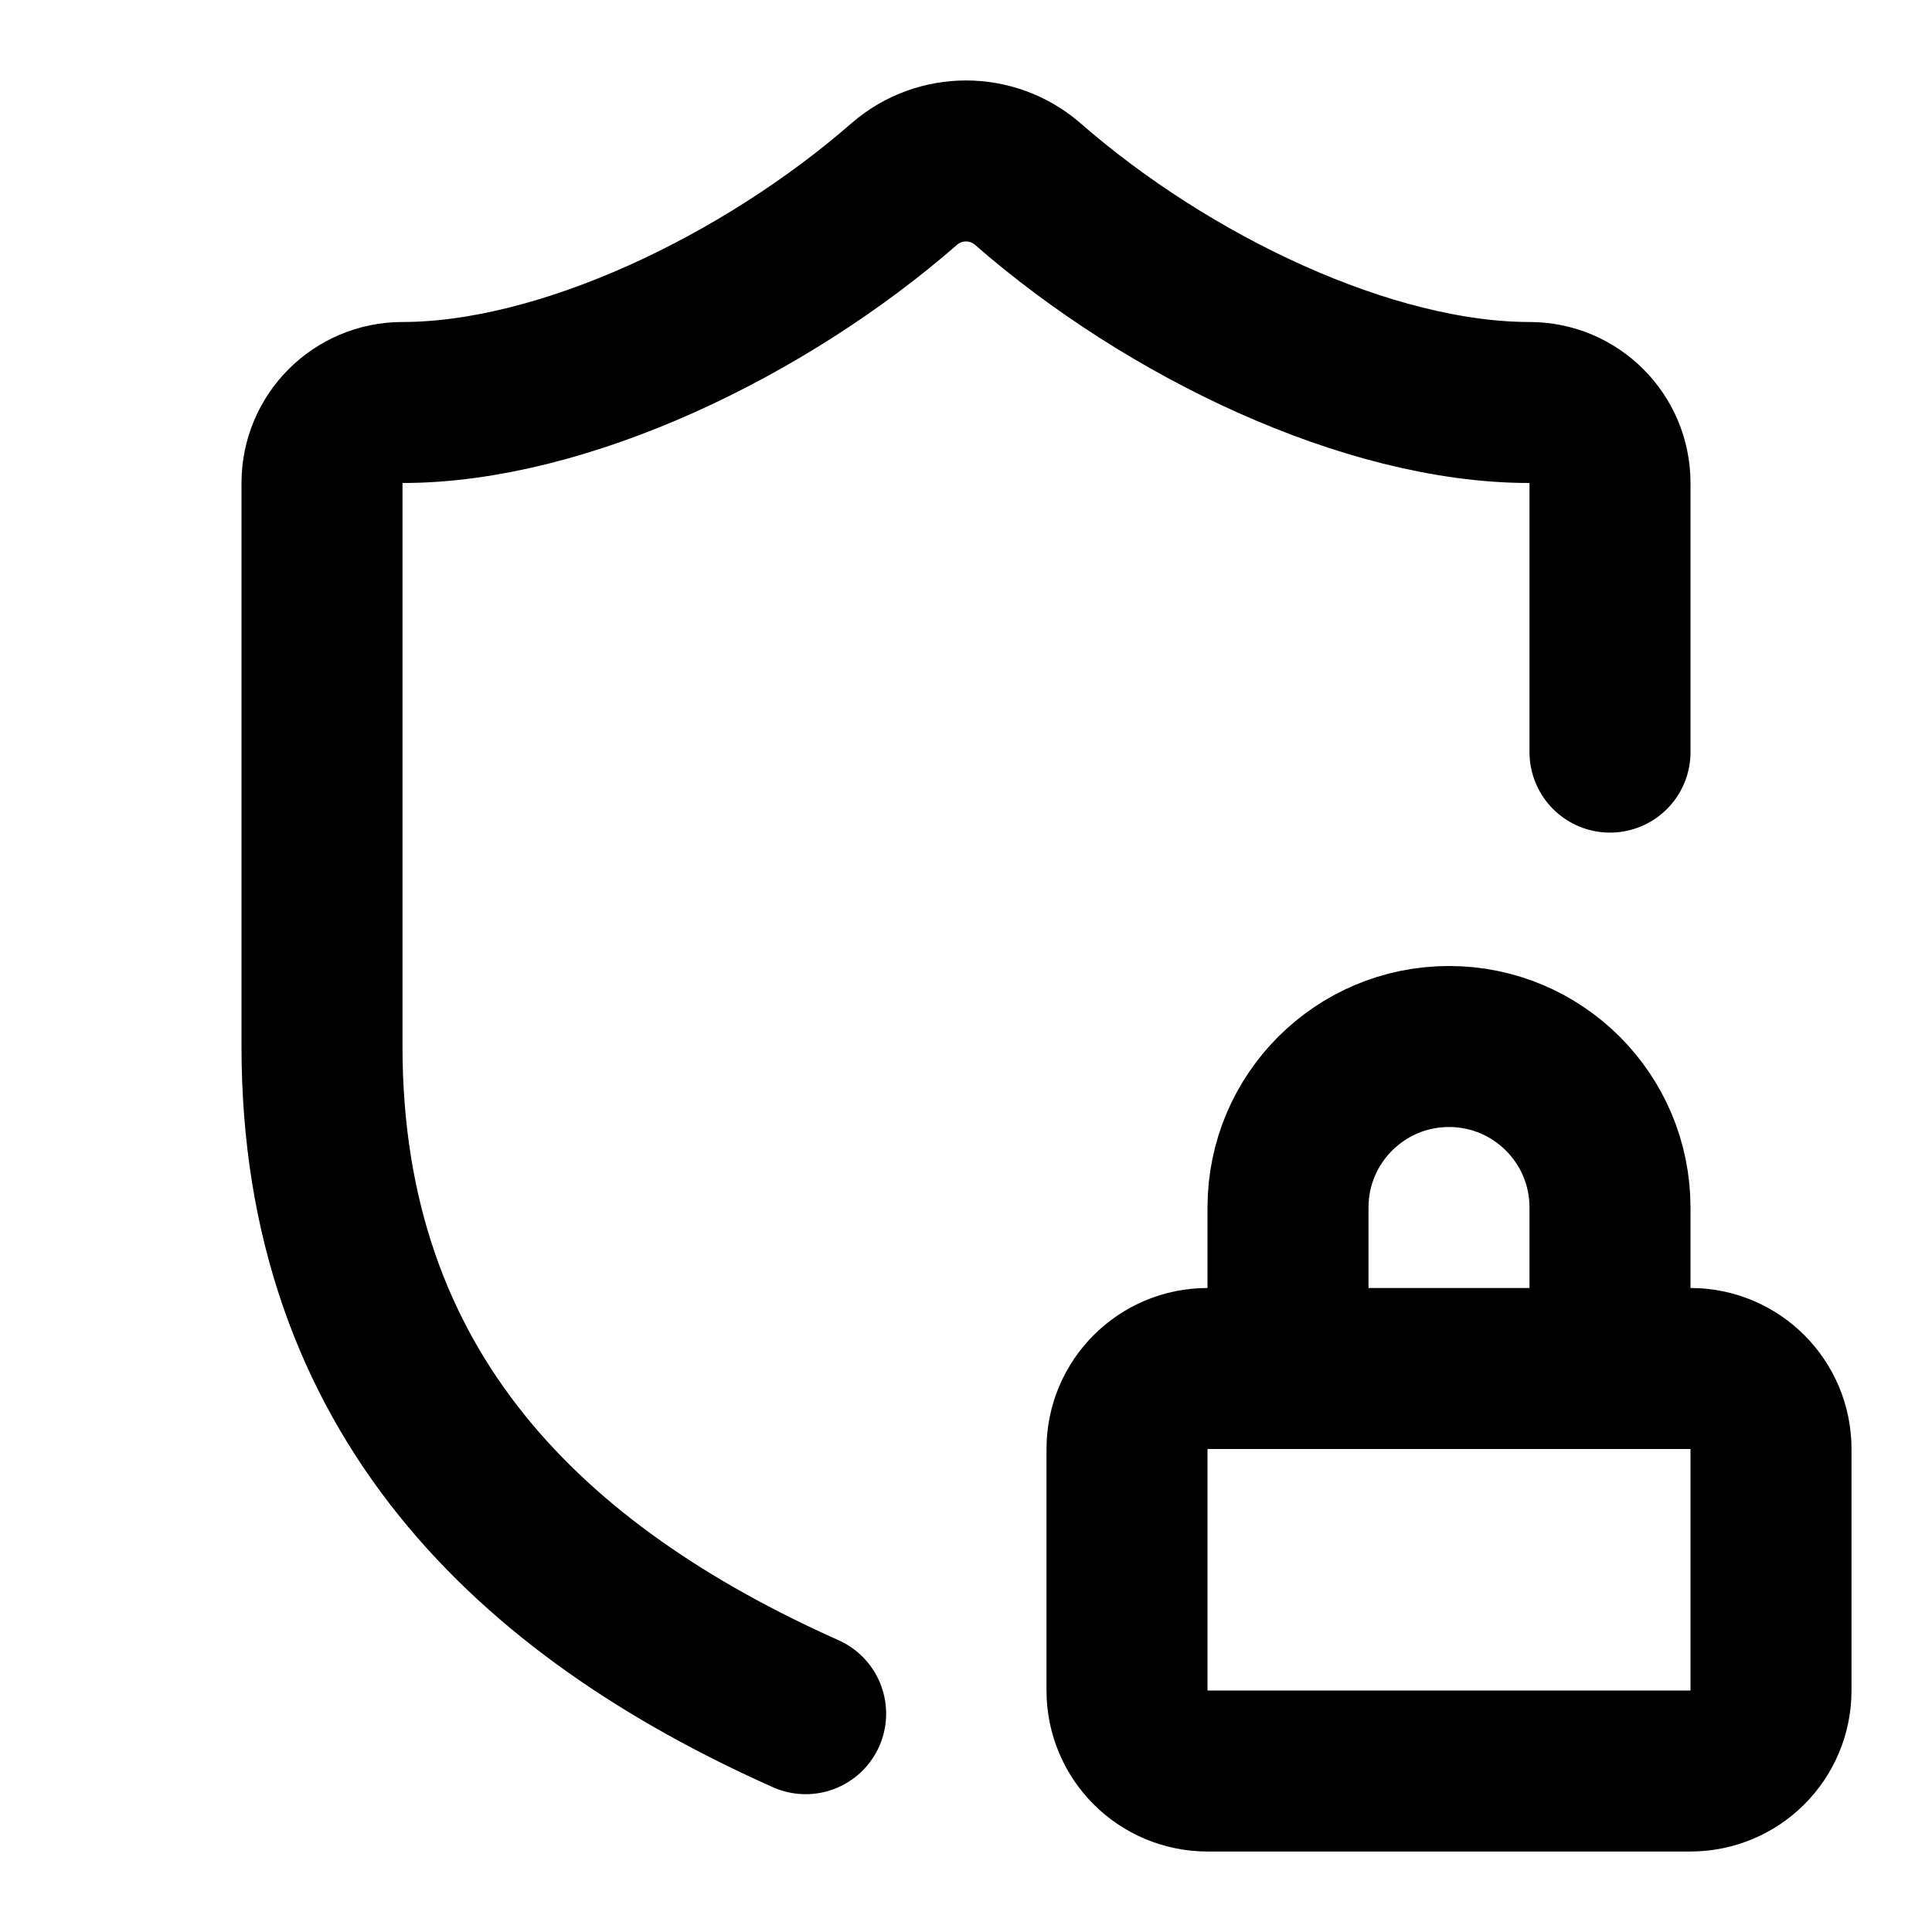
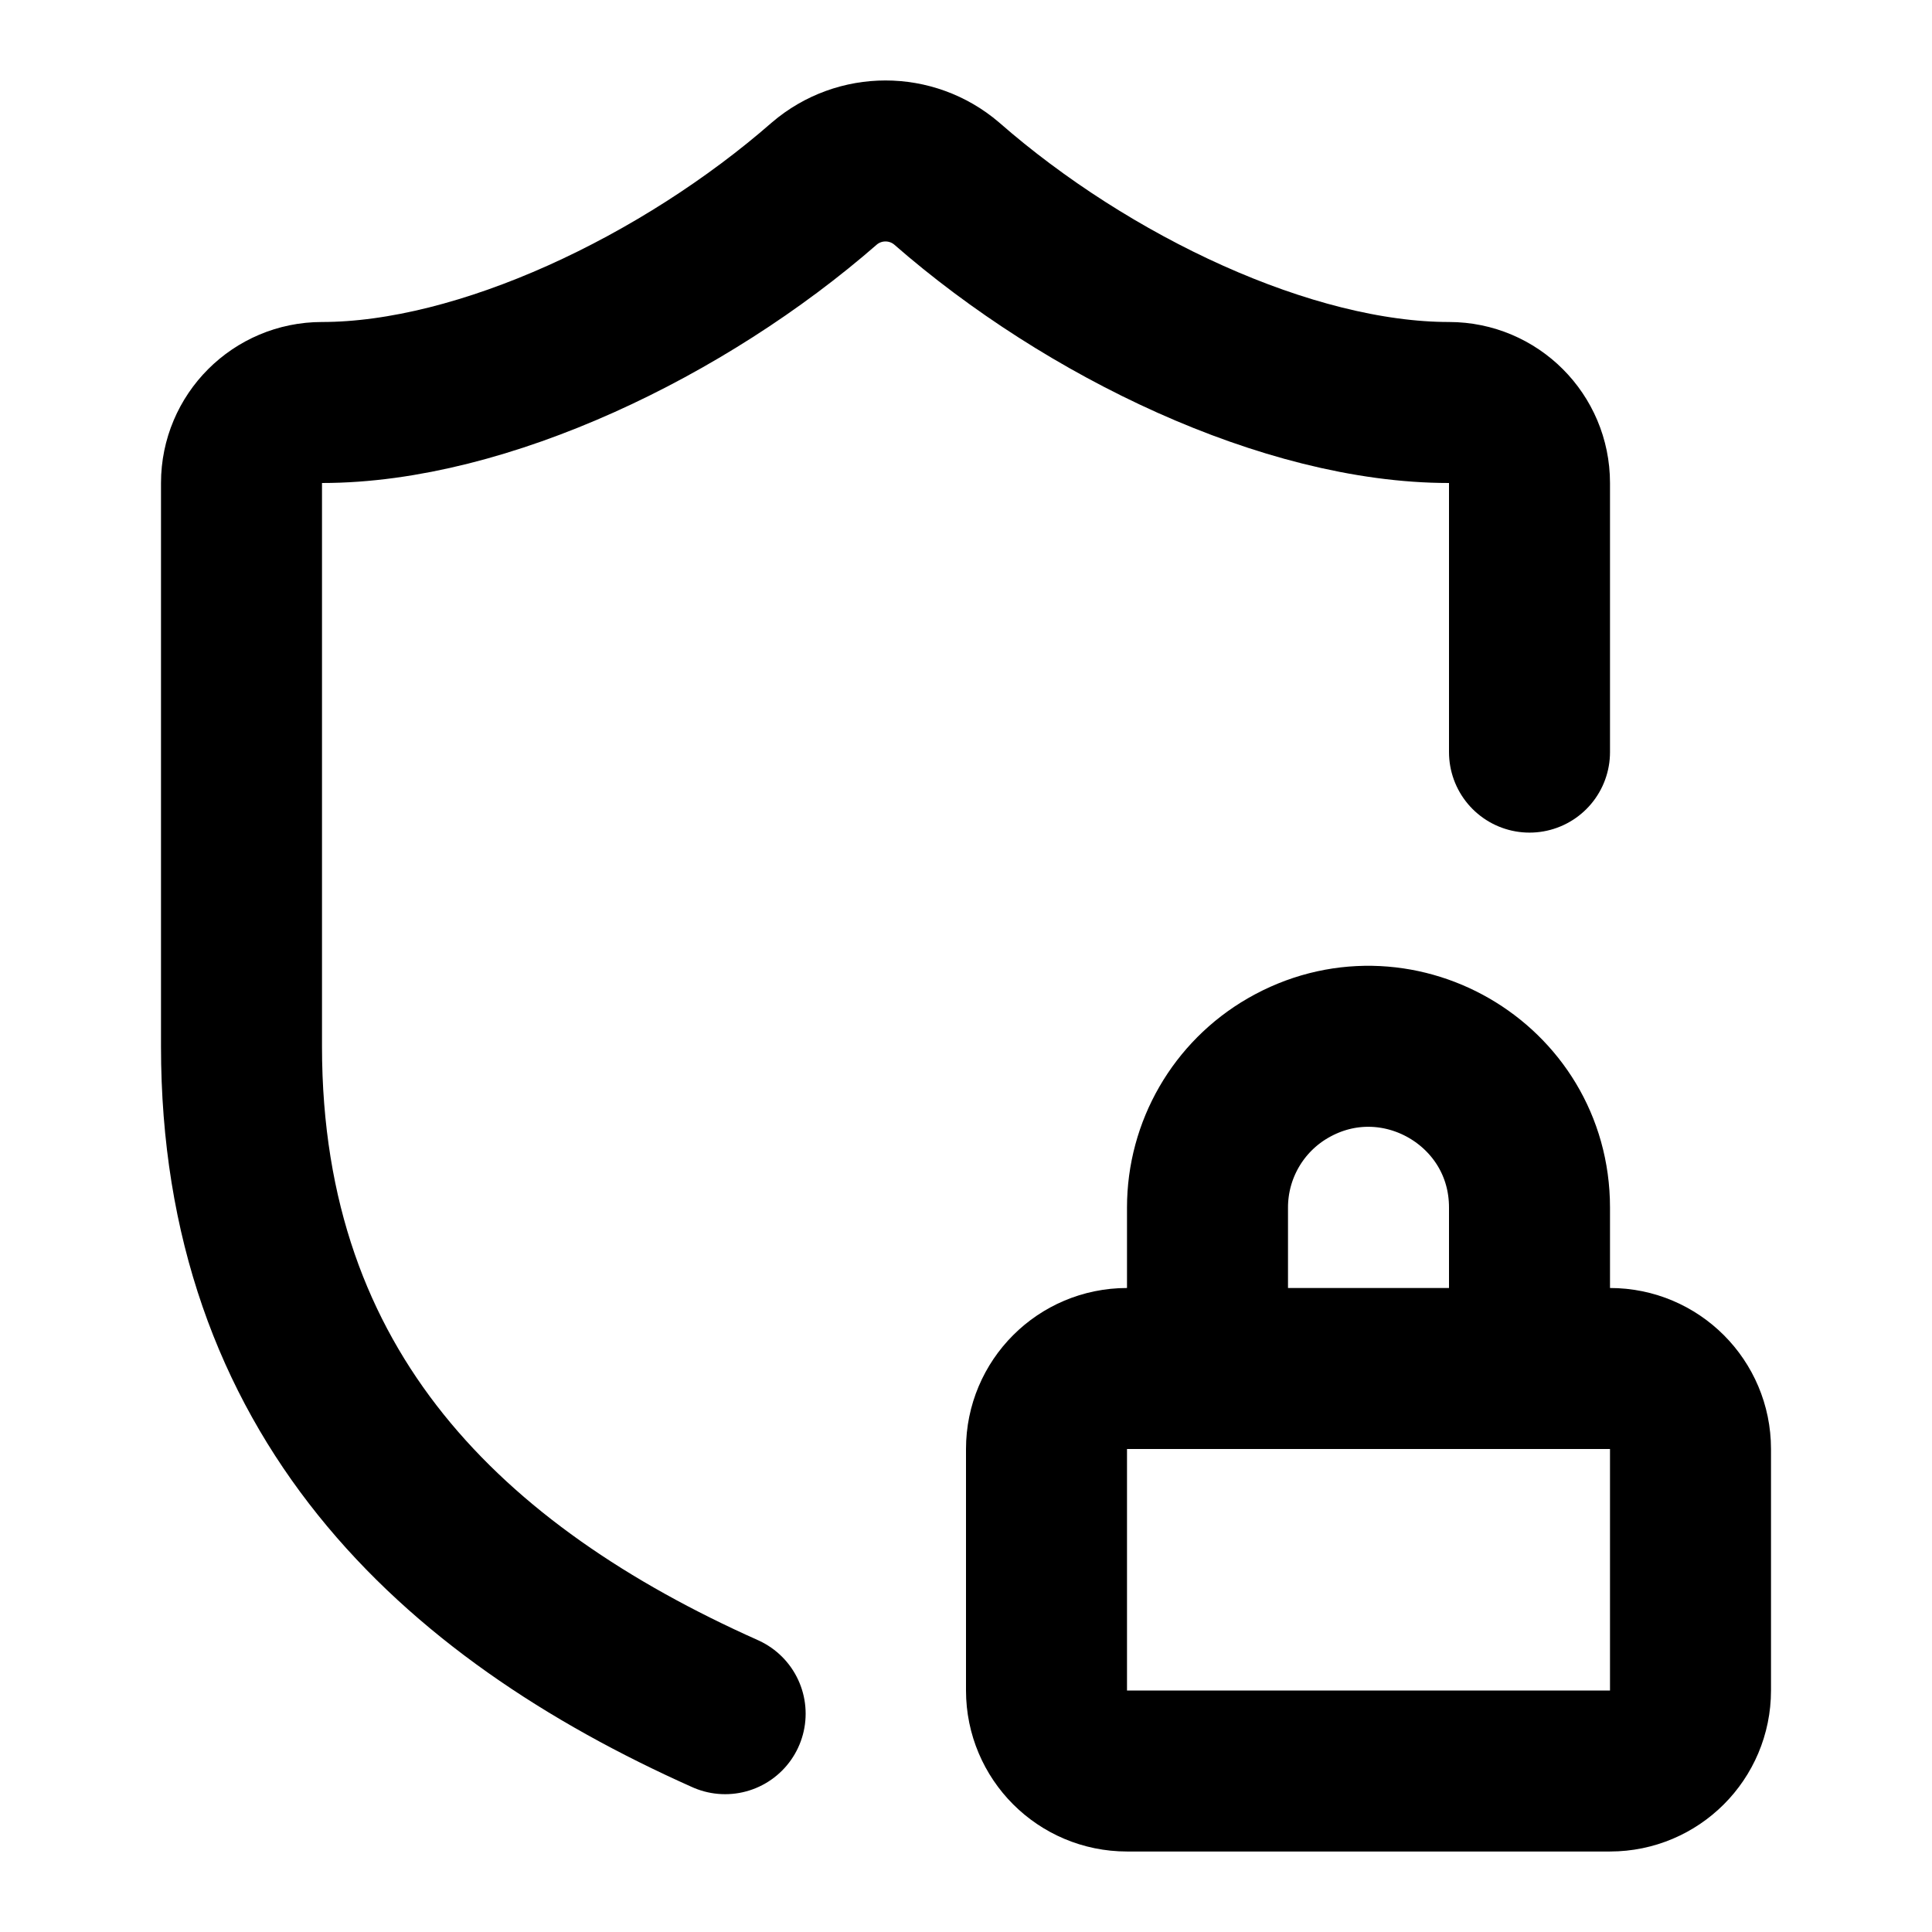
<svg xmlns="http://www.w3.org/2000/svg" width="24" height="24" viewBox="0 0 24 24" fill="none" stroke="currentColor" stroke-width="2" stroke-linecap="round" stroke-linejoin="round">
-   <path d="M20 17v-2a2 2 0 0 0-4 0v2" />
-   <path d="M20 9.343V6a1 1 0 0 0-1-1c-2 0-4.49-1.19-6.24-2.72a1.17 1.17 0 0 0-1.52 0C9.5 3.8 7 5 5 5a1 1 0 0 0-1 1v7c0 4.318 2.61 6.771 6.008 8.288" />
-   <rect x="14" y="17" width="8" height="5" rx="1" />
+   <path d="M19 17v-2c0-1.54-1.667-2.501-3-1.732A2 2 0 0 0 15 15v2" />
+   <path d="M19 9.343V6a1 1 0 0 0-1-1c-2 0-4.49-1.19-6.24-2.72a1.17 1.17 0 0 0-1.52 0C8.5 3.8 6 5 4 5a1 1 0 0 0-1 1v7c0 4.318 2.61 6.771 6.008 8.288" />
+   <rect x="13" y="17" width="8" height="5" rx="1" />
</svg>
